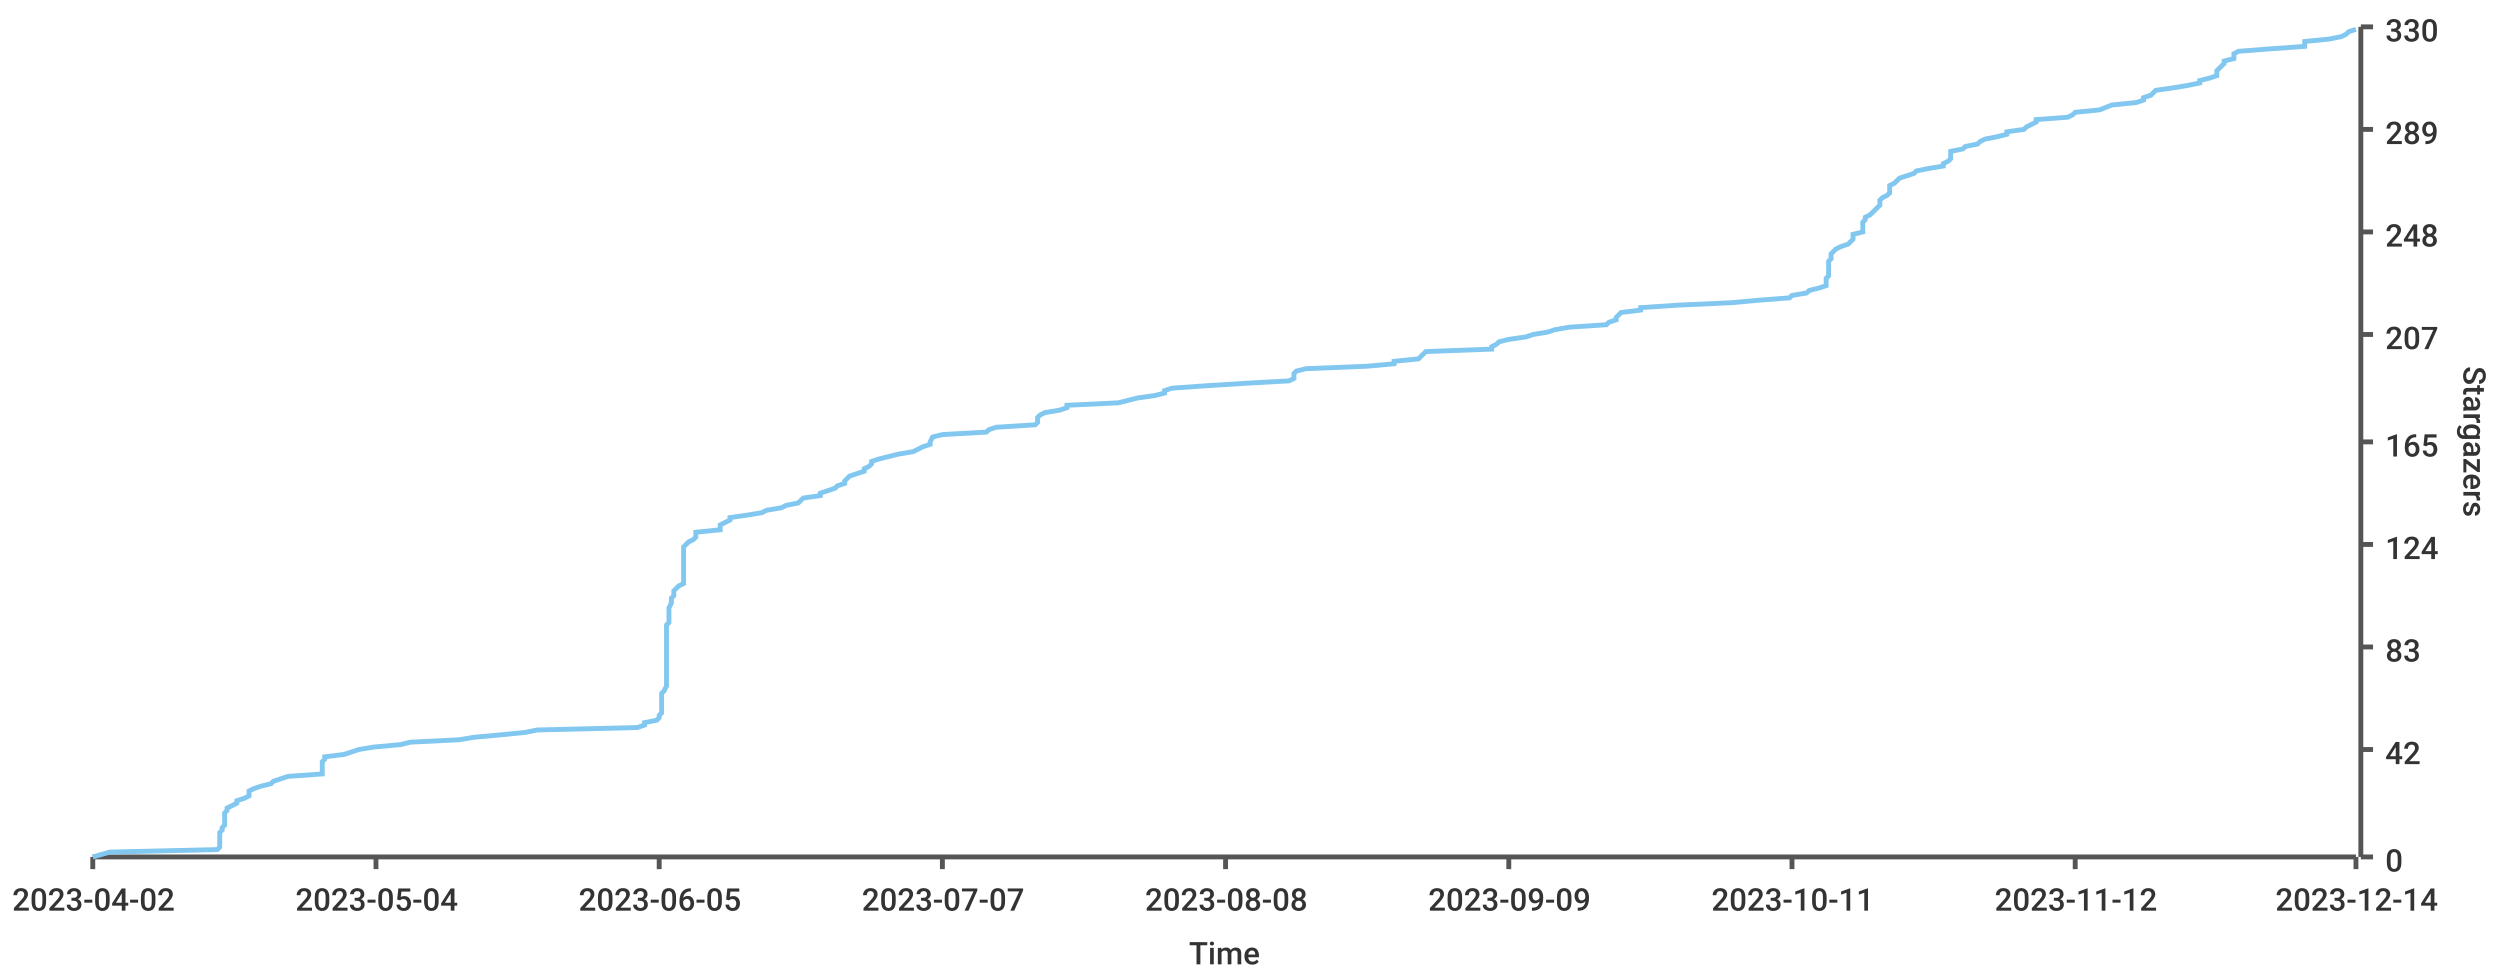
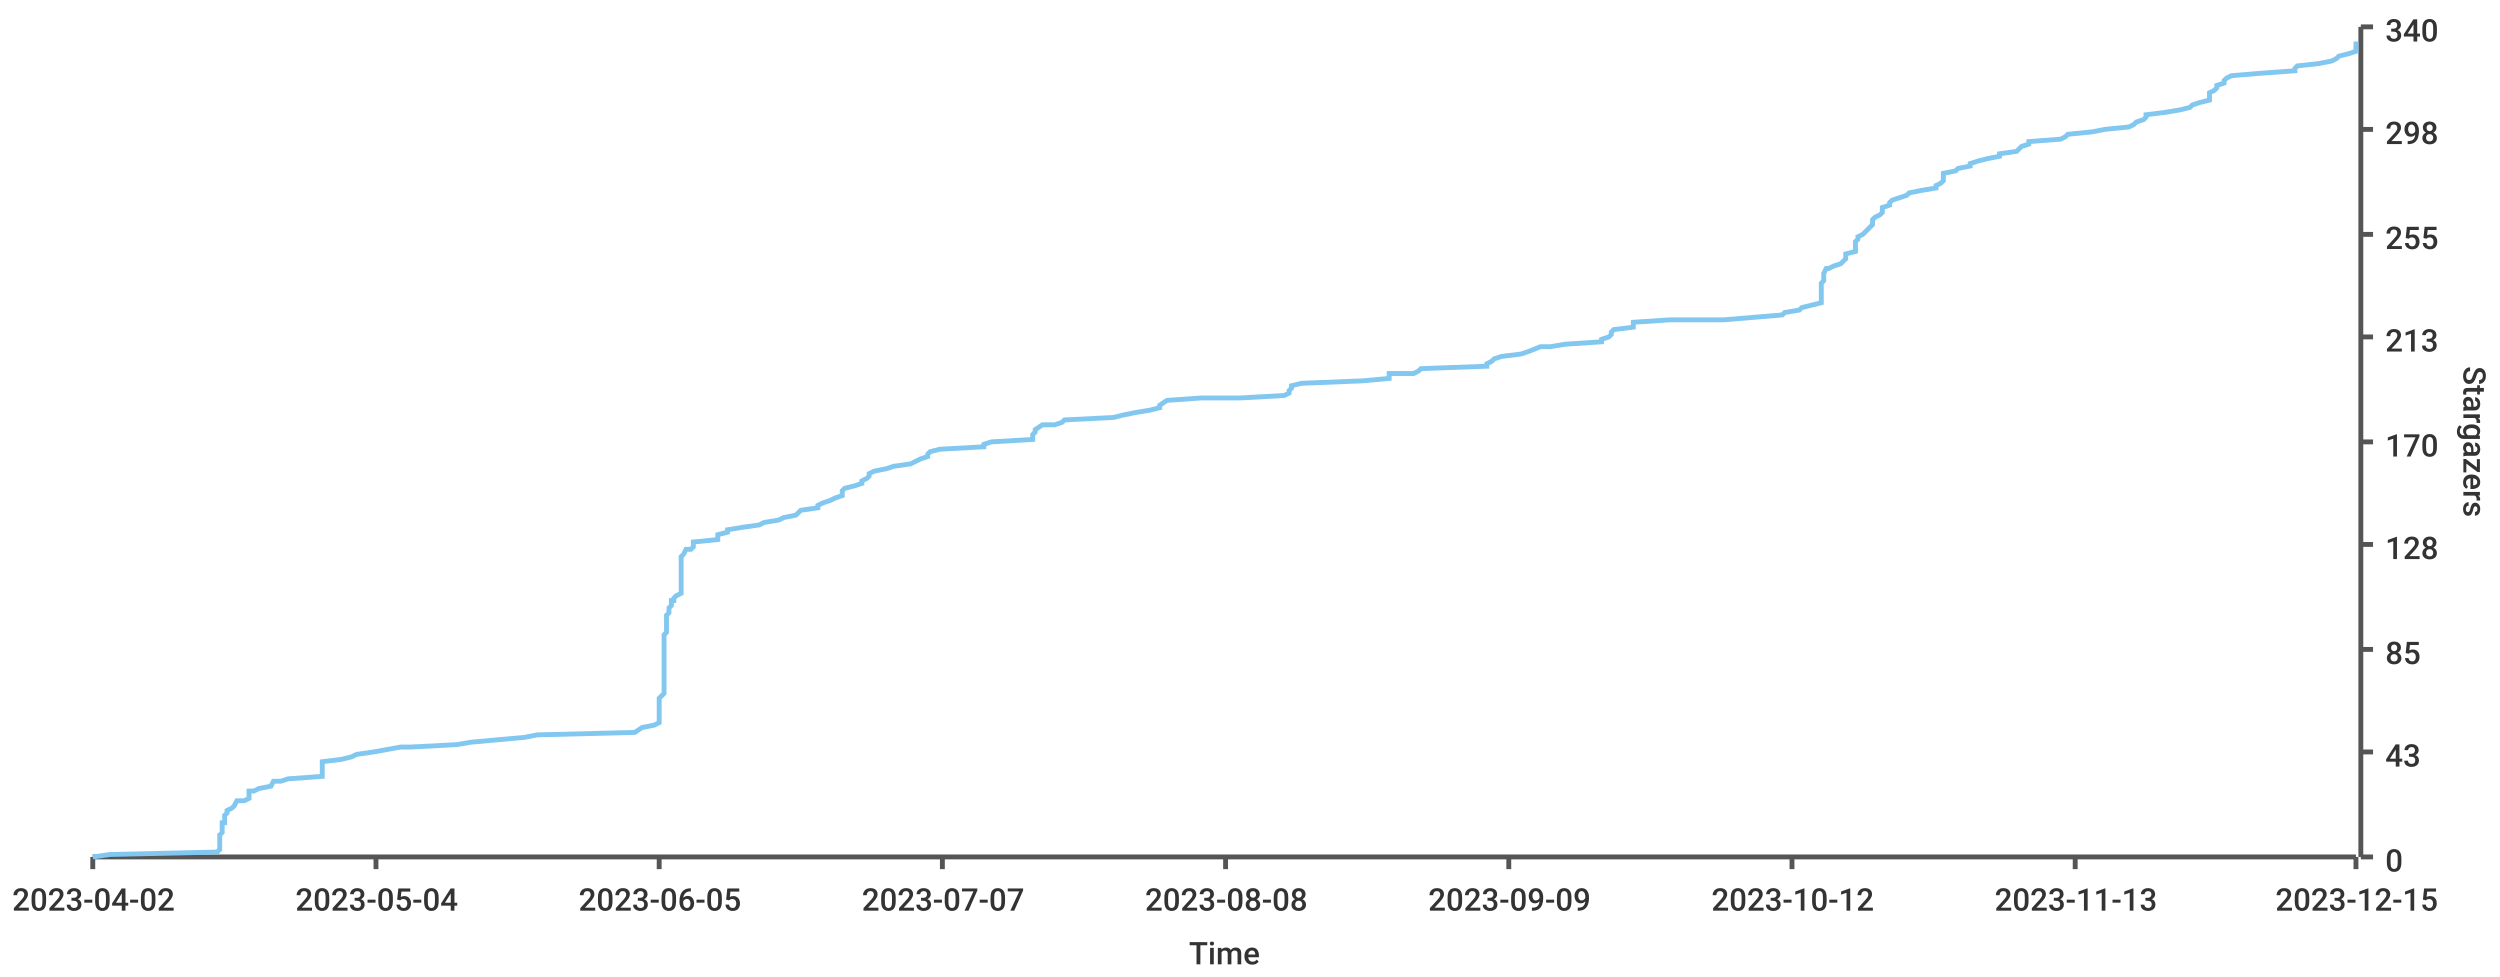
<svg xmlns="http://www.w3.org/2000/svg" width="1024" height="400">\n<path d="M 0 0 L 1024 0 L 1024 400 L 0 400 L 0 0" style="stroke-width:0;stroke:rgba(255,255,255,1.0);fill:rgba(255,255,255,1.0)" />
  <path d="M 38 11 L 965 11 L 965 351 L 38 351 L 38 11" style="stroke-width:0;stroke:rgba(255,255,255,1.0);fill:rgba(255,255,255,1.0)" />
  <path d="M 38 351 L 965 351" style="stroke-width:2;stroke:rgba(85,85,85,1.0);fill:none" />
  <path d="M 38 351 L 38 356" style="stroke-width:2;stroke:rgba(85,85,85,1.0);fill:none" />
  <text x="5" y="373" style="stroke-width:0;stroke:none;fill:rgba(51,51,51,1.0);font-size:12.8px;font-family:'Roboto Medium',sans-serif">2023-04-02</text>
  <path d="M 154 351 L 154 356" style="stroke-width:2;stroke:rgba(85,85,85,1.0);fill:none" />
  <text x="121" y="373" style="stroke-width:0;stroke:none;fill:rgba(51,51,51,1.0);font-size:12.8px;font-family:'Roboto Medium',sans-serif">2023-05-04</text>
  <path d="M 270 351 L 270 356" style="stroke-width:2;stroke:rgba(85,85,85,1.0);fill:none" />
  <text x="237" y="373" style="stroke-width:0;stroke:none;fill:rgba(51,51,51,1.0);font-size:12.8px;font-family:'Roboto Medium',sans-serif">2023-06-05</text>
  <path d="M 386 351 L 386 356" style="stroke-width:2;stroke:rgba(85,85,85,1.0);fill:none" />
  <text x="353" y="373" style="stroke-width:0;stroke:none;fill:rgba(51,51,51,1.0);font-size:12.8px;font-family:'Roboto Medium',sans-serif">2023-07-07</text>
  <path d="M 502 351 L 502 356" style="stroke-width:2;stroke:rgba(85,85,85,1.0);fill:none" />
  <text x="469" y="373" style="stroke-width:0;stroke:none;fill:rgba(51,51,51,1.0);font-size:12.8px;font-family:'Roboto Medium',sans-serif">2023-08-08</text>
  <path d="M 618 351 L 618 356" style="stroke-width:2;stroke:rgba(85,85,85,1.0);fill:none" />
  <text x="585" y="373" style="stroke-width:0;stroke:none;fill:rgba(51,51,51,1.0);font-size:12.8px;font-family:'Roboto Medium',sans-serif">2023-09-09</text>
  <path d="M 734 351 L 734 356" style="stroke-width:2;stroke:rgba(85,85,85,1.0);fill:none" />
-   <text x="701" y="373" style="stroke-width:0;stroke:none;fill:rgba(51,51,51,1.0);font-size:12.8px;font-family:'Roboto Medium',sans-serif">2023-10-11</text>
+   <text x="701" y="373" style="stroke-width:0;stroke:none;fill:rgba(51,51,51,1.0);font-size:12.8px;font-family:'Roboto Medium',sans-serif">2023-10-12</text>
  <path d="M 850 351 L 850 356" style="stroke-width:2;stroke:rgba(85,85,85,1.0);fill:none" />
-   <text x="817" y="373" style="stroke-width:0;stroke:none;fill:rgba(51,51,51,1.0);font-size:12.8px;font-family:'Roboto Medium',sans-serif">2023-11-12</text>
+   <text x="817" y="373" style="stroke-width:0;stroke:none;fill:rgba(51,51,51,1.0);font-size:12.8px;font-family:'Roboto Medium',sans-serif">2023-11-13</text>
  <path d="M 965 351 L 965 356" style="stroke-width:2;stroke:rgba(85,85,85,1.0);fill:none" />
-   <text x="932" y="373" style="stroke-width:0;stroke:none;fill:rgba(51,51,51,1.0);font-size:12.8px;font-family:'Roboto Medium',sans-serif">2023-12-14</text>
+   <text x="932" y="373" style="stroke-width:0;stroke:none;fill:rgba(51,51,51,1.0);font-size:12.8px;font-family:'Roboto Medium',sans-serif">2023-12-15</text>
  <text x="487" y="395" style="stroke-width:0;stroke:none;fill:rgba(51,51,51,1.0);font-size:12.8px;font-family:'Roboto Medium',sans-serif">Time</text>
  <path d="M 967 351 L 967 11" style="stroke-width:2;stroke:rgba(85,85,85,1.0);fill:none" />
  <path d="M 967 351 L 972 351" style="stroke-width:2;stroke:rgba(85,85,85,1.0);fill:none" />
  <text x="977" y="357" style="stroke-width:0;stroke:none;fill:rgba(51,51,51,1.0);font-size:12.8px;font-family:'Roboto Medium',sans-serif">0</text>
-   <path d="M 967 307 L 972 307" style="stroke-width:2;stroke:rgba(85,85,85,1.0);fill:none" />
-   <text x="977" y="313" style="stroke-width:0;stroke:none;fill:rgba(51,51,51,1.0);font-size:12.8px;font-family:'Roboto Medium',sans-serif">42</text>
-   <path d="M 967 265 L 972 265" style="stroke-width:2;stroke:rgba(85,85,85,1.0);fill:none" />
-   <text x="977" y="271" style="stroke-width:0;stroke:none;fill:rgba(51,51,51,1.0);font-size:12.8px;font-family:'Roboto Medium',sans-serif">83</text>
+   <path d="M 967 308 L 972 308" style="stroke-width:2;stroke:rgba(85,85,85,1.0);fill:none" />
+   <text x="977" y="314" style="stroke-width:0;stroke:none;fill:rgba(51,51,51,1.0);font-size:12.8px;font-family:'Roboto Medium',sans-serif">43</text>
+   <path d="M 967 266 L 972 266" style="stroke-width:2;stroke:rgba(85,85,85,1.0);fill:none" />
+   <text x="977" y="272" style="stroke-width:0;stroke:none;fill:rgba(51,51,51,1.0);font-size:12.8px;font-family:'Roboto Medium',sans-serif">85</text>
  <path d="M 967 223 L 972 223" style="stroke-width:2;stroke:rgba(85,85,85,1.0);fill:none" />
-   <text x="977" y="229" style="stroke-width:0;stroke:none;fill:rgba(51,51,51,1.0);font-size:12.8px;font-family:'Roboto Medium',sans-serif">124</text>
+   <text x="977" y="229" style="stroke-width:0;stroke:none;fill:rgba(51,51,51,1.0);font-size:12.8px;font-family:'Roboto Medium',sans-serif">128</text>
  <path d="M 967 181 L 972 181" style="stroke-width:2;stroke:rgba(85,85,85,1.0);fill:none" />
-   <text x="977" y="187" style="stroke-width:0;stroke:none;fill:rgba(51,51,51,1.0);font-size:12.8px;font-family:'Roboto Medium',sans-serif">165</text>
-   <path d="M 967 137 L 972 137" style="stroke-width:2;stroke:rgba(85,85,85,1.0);fill:none" />
-   <text x="977" y="143" style="stroke-width:0;stroke:none;fill:rgba(51,51,51,1.0);font-size:12.8px;font-family:'Roboto Medium',sans-serif">207</text>
-   <path d="M 967 95 L 972 95" style="stroke-width:2;stroke:rgba(85,85,85,1.0);fill:none" />
-   <text x="977" y="101" style="stroke-width:0;stroke:none;fill:rgba(51,51,51,1.0);font-size:12.8px;font-family:'Roboto Medium',sans-serif">248</text>
+   <text x="977" y="187" style="stroke-width:0;stroke:none;fill:rgba(51,51,51,1.0);font-size:12.8px;font-family:'Roboto Medium',sans-serif">170</text>
+   <path d="M 967 138 L 972 138" style="stroke-width:2;stroke:rgba(85,85,85,1.0);fill:none" />
+   <text x="977" y="144" style="stroke-width:0;stroke:none;fill:rgba(51,51,51,1.0);font-size:12.8px;font-family:'Roboto Medium',sans-serif">213</text>
+   <path d="M 967 96 L 972 96" style="stroke-width:2;stroke:rgba(85,85,85,1.0);fill:none" />
+   <text x="977" y="102" style="stroke-width:0;stroke:none;fill:rgba(51,51,51,1.0);font-size:12.8px;font-family:'Roboto Medium',sans-serif">255</text>
  <path d="M 967 53 L 972 53" style="stroke-width:2;stroke:rgba(85,85,85,1.0);fill:none" />
-   <text x="977" y="59" style="stroke-width:0;stroke:none;fill:rgba(51,51,51,1.0);font-size:12.8px;font-family:'Roboto Medium',sans-serif">289</text>
+   <text x="977" y="59" style="stroke-width:0;stroke:none;fill:rgba(51,51,51,1.0);font-size:12.8px;font-family:'Roboto Medium',sans-serif">298</text>
  <path d="M 967 11 L 972 11" style="stroke-width:2;stroke:rgba(85,85,85,1.0);fill:none" />
-   <text x="977" y="17" style="stroke-width:0;stroke:none;fill:rgba(51,51,51,1.0);font-size:12.8px;font-family:'Roboto Medium',sans-serif">330</text>
+   <text x="977" y="17" style="stroke-width:0;stroke:none;fill:rgba(51,51,51,1.0);font-size:12.8px;font-family:'Roboto Medium',sans-serif">340</text>
  <text x="1009" y="150" style="stroke-width:0;stroke:none;fill:rgba(51,51,51,1.0);font-size:12.8px;font-family:'Roboto Medium',sans-serif" transform="rotate(90.00,1009,150)">Stargazers</text>
-   <path d="M 38 351 L 45 349 L 89 348 L 90 347 L 90 346 L 90 345 L 90 344 L 90 343 L 90 342 L 90 341 L 91 340 L 91 339 L 92 338 L 92 337 L 92 336 L 92 335 L 92 334 L 92 333 L 93 332 L 93 331 L 95 330 L 97 329 L 97 328 L 100 327 L 102 326 L 102 325 L 102 324 L 104 323 L 107 322 L 111 321 L 112 320 L 115 319 L 118 318 L 132 317 L 132 315 L 132 314 L 132 313 L 132 312 L 133 311 L 133 310 L 141 309 L 144 308 L 147 307 L 153 306 L 164 305 L 168 304 L 188 303 L 194 302 L 205 301 L 215 300 L 220 299 L 261 298 L 264 297 L 264 296 L 269 295 L 270 294 L 270 293 L 271 292 L 271 291 L 271 290 L 271 289 L 271 288 L 271 287 L 271 286 L 271 285 L 271 284 L 272 283 L 273 281 L 273 280 L 273 279 L 273 278 L 273 277 L 273 276 L 273 275 L 273 274 L 273 273 L 273 272 L 273 271 L 273 270 L 273 269 L 273 268 L 273 267 L 273 266 L 273 265 L 273 264 L 273 263 L 273 262 L 273 261 L 273 260 L 273 259 L 273 258 L 273 257 L 273 256 L 274 255 L 274 254 L 274 253 L 274 252 L 274 251 L 274 250 L 274 249 L 275 247 L 275 246 L 275 245 L 276 244 L 276 243 L 276 242 L 277 241 L 278 240 L 280 239 L 280 238 L 280 237 L 280 236 L 280 235 L 280 234 L 280 233 L 280 232 L 280 231 L 280 230 L 280 229 L 280 228 L 280 227 L 280 226 L 280 225 L 280 224 L 281 223 L 282 222 L 284 221 L 285 220 L 285 219 L 285 218 L 295 217 L 295 216 L 295 215 L 299 213 L 299 212 L 306 211 L 312 210 L 314 209 L 320 208 L 322 207 L 327 206 L 328 205 L 329 204 L 336 203 L 336 202 L 339 201 L 342 200 L 343 199 L 346 198 L 346 197 L 347 196 L 348 195 L 351 194 L 354 193 L 354 192 L 356 191 L 357 190 L 357 189 L 360 188 L 364 187 L 368 186 L 374 185 L 376 184 L 378 183 L 381 182 L 381 181 L 382 179 L 386 178 L 404 177 L 405 176 L 408 175 L 424 174 L 425 173 L 425 172 L 425 171 L 426 170 L 428 169 L 434 168 L 437 167 L 437 166 L 458 165 L 462 164 L 466 163 L 473 162 L 477 161 L 477 160 L 480 159 L 494 158 L 510 157 L 528 156 L 530 155 L 530 154 L 530 153 L 531 152 L 535 151 L 560 150 L 571 149 L 571 148 L 581 147 L 583 145 L 584 144 L 611 143 L 611 142 L 613 141 L 614 140 L 618 139 L 625 138 L 628 137 L 634 136 L 637 135 L 643 134 L 658 133 L 659 132 L 662 131 L 662 130 L 663 129 L 664 128 L 672 127 L 672 126 L 687 125 L 709 124 L 720 123 L 733 122 L 734 121 L 740 120 L 741 119 L 745 118 L 748 117 L 748 116 L 748 115 L 748 114 L 749 113 L 749 111 L 749 110 L 749 109 L 749 108 L 749 107 L 750 106 L 750 105 L 750 104 L 751 103 L 752 102 L 754 101 L 757 100 L 758 99 L 759 98 L 759 97 L 759 96 L 763 95 L 763 94 L 763 93 L 763 92 L 763 91 L 764 90 L 764 89 L 766 88 L 767 87 L 768 86 L 769 85 L 770 84 L 770 83 L 770 82 L 771 81 L 773 80 L 774 79 L 774 77 L 774 76 L 776 75 L 777 74 L 778 73 L 781 72 L 784 71 L 785 70 L 790 69 L 796 68 L 796 67 L 798 66 L 799 65 L 799 64 L 799 63 L 799 62 L 804 61 L 805 60 L 810 59 L 811 58 L 813 57 L 818 56 L 822 55 L 822 54 L 829 53 L 830 52 L 832 51 L 834 50 L 834 49 L 847 48 L 849 47 L 850 46 L 860 45 L 865 43 L 875 42 L 878 41 L 878 40 L 881 39 L 882 38 L 883 37 L 890 36 L 896 35 L 901 34 L 901 33 L 905 32 L 908 31 L 908 30 L 908 29 L 909 28 L 910 27 L 911 26 L 911 25 L 915 24 L 915 23 L 915 22 L 917 21 L 930 20 L 944 19 L 944 18 L 944 17 L 954 16 L 959 15 L 961 14 L 962 13 L 965 12" style="stroke-width:2;stroke:rgba(129,199,239,1.0);fill:none" />
+   <path d="M 38 351 L 45 350 L 89 349 L 90 348 L 90 347 L 90 346 L 90 345 L 90 344 L 90 343 L 90 342 L 91 341 L 91 339 L 91 339 L 91 337 L 92 337 L 92 335 L 92 335 L 92 334 L 93 333 L 93 332 L 95 331 L 96 330 L 97 328 L 100 328 L 102 327 L 102 326 L 102 324 L 104 324 L 106 323 L 111 322 L 112 320 L 115 320 L 118 319 L 132 318 L 132 317 L 132 316 L 132 315 L 132 314 L 132 313 L 132 312 L 140 311 L 144 310 L 146 309 L 153 308 L 164 306 L 168 306 L 187 305 L 193 304 L 204 303 L 215 302 L 220 301 L 260 300 L 263 298 L 263 298 L 268 297 L 270 296 L 270 295 L 270 294 L 270 293 L 270 292 L 270 290 L 270 290 L 270 289 L 270 288 L 270 287 L 270 286 L 271 285 L 272 284 L 272 283 L 272 282 L 272 281 L 272 280 L 272 279 L 272 278 L 272 277 L 272 276 L 272 275 L 272 274 L 272 273 L 272 272 L 272 271 L 272 270 L 272 269 L 272 268 L 272 267 L 272 266 L 272 265 L 272 264 L 272 262 L 272 262 L 272 261 L 272 260 L 273 259 L 273 257 L 273 257 L 273 256 L 273 255 L 273 254 L 273 253 L 273 252 L 274 251 L 274 250 L 274 249 L 275 248 L 275 246 L 276 246 L 276 245 L 277 244 L 279 243 L 279 241 L 279 241 L 279 240 L 279 239 L 279 238 L 279 237 L 279 236 L 279 235 L 279 234 L 279 233 L 279 232 L 279 230 L 279 230 L 279 229 L 279 228 L 280 227 L 281 225 L 283 225 L 284 224 L 284 223 L 284 222 L 294 221 L 294 220 L 294 219 L 298 218 L 298 217 L 304 216 L 311 215 L 313 214 L 319 213 L 321 212 L 326 211 L 327 210 L 328 209 L 335 208 L 335 207 L 337 206 L 340 205 L 342 204 L 345 203 L 345 202 L 345 201 L 346 200 L 350 199 L 353 198 L 353 197 L 355 196 L 356 195 L 356 194 L 358 193 L 363 192 L 366 191 L 373 190 L 375 189 L 377 188 L 380 187 L 380 186 L 381 185 L 385 184 L 403 183 L 403 182 L 406 181 L 423 180 L 423 179 L 423 178 L 424 177 L 424 176 L 427 174 L 432 174 L 435 173 L 436 172 L 456 171 L 460 170 L 465 169 L 471 168 L 475 167 L 475 166 L 478 164 L 492 163 L 508 163 L 526 162 L 528 161 L 528 160 L 529 159 L 529 158 L 533 157 L 558 156 L 569 155 L 569 153 L 579 153 L 581 152 L 582 151 L 609 150 L 609 149 L 611 148 L 612 147 L 615 146 L 623 145 L 626 144 L 631 142 L 635 142 L 641 141 L 656 140 L 656 139 L 659 138 L 660 137 L 660 136 L 661 135 L 669 134 L 669 132 L 684 131 L 706 131 L 718 130 L 730 129 L 731 128 L 737 127 L 738 126 L 742 125 L 746 124 L 746 123 L 746 121 L 746 121 L 746 120 L 746 119 L 746 118 L 746 117 L 746 116 L 747 115 L 747 114 L 747 113 L 747 112 L 748 110 L 749 110 L 751 109 L 754 108 L 755 107 L 756 106 L 756 105 L 756 104 L 760 103 L 760 102 L 760 100 L 760 100 L 760 99 L 761 98 L 761 97 L 763 96 L 764 95 L 765 94 L 766 93 L 767 92 L 767 91 L 767 90 L 768 89 L 770 88 L 771 87 L 771 86 L 771 85 L 774 84 L 774 83 L 775 82 L 778 81 L 781 80 L 782 79 L 787 78 L 793 77 L 793 76 L 795 75 L 796 74 L 796 73 L 796 72 L 796 71 L 801 70 L 802 69 L 807 68 L 807 67 L 810 66 L 814 65 L 819 64 L 819 63 L 826 62 L 827 61 L 828 60 L 831 59 L 831 58 L 844 57 L 846 56 L 847 55 L 857 54 L 862 53 L 872 52 L 874 51 L 875 50 L 878 49 L 879 48 L 879 47 L 887 46 L 893 45 L 897 44 L 898 43 L 901 42 L 905 41 L 905 40 L 905 39 L 905 38 L 907 37 L 908 36 L 908 35 L 911 34 L 911 33 L 912 32 L 914 31 L 926 30 L 940 29 L 940 28 L 941 27 L 950 26 L 955 25 L 957 24 L 958 23 L 962 22 L 965 21 L 965 20 L 965 19 L 965 18 L 965 17" style="stroke-width:2;stroke:rgba(129,199,239,1.0);fill:none" />
</svg>
